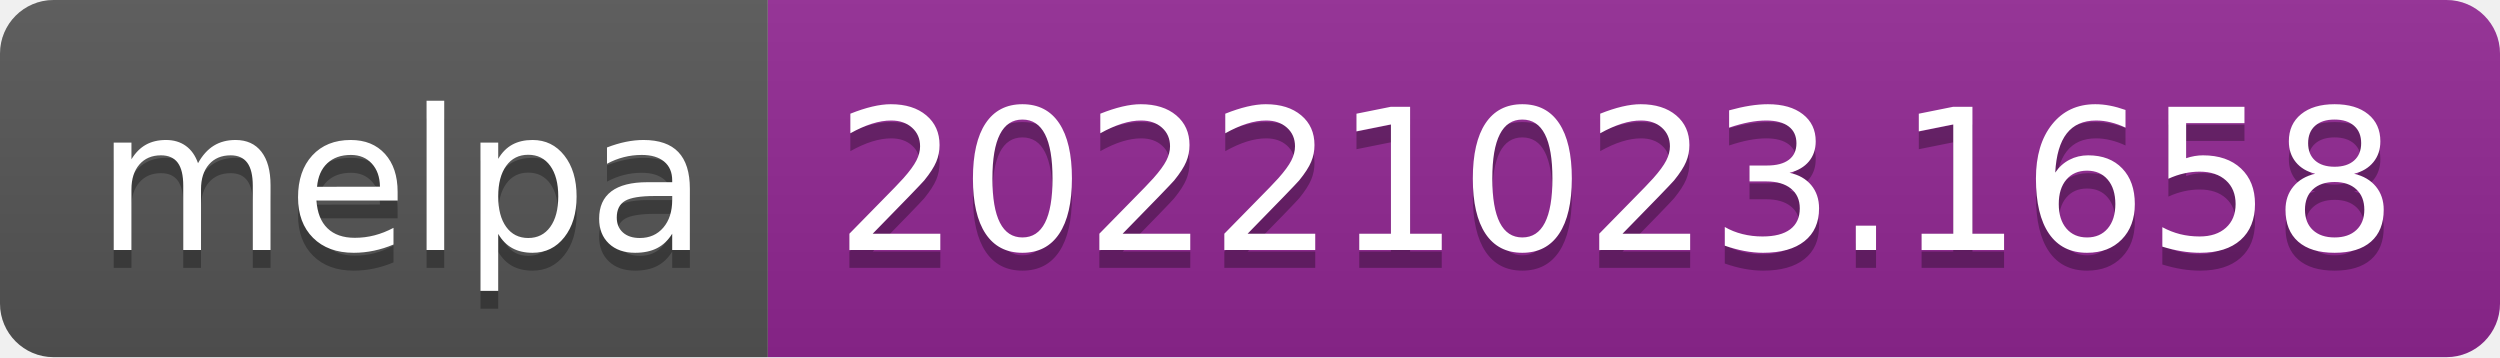
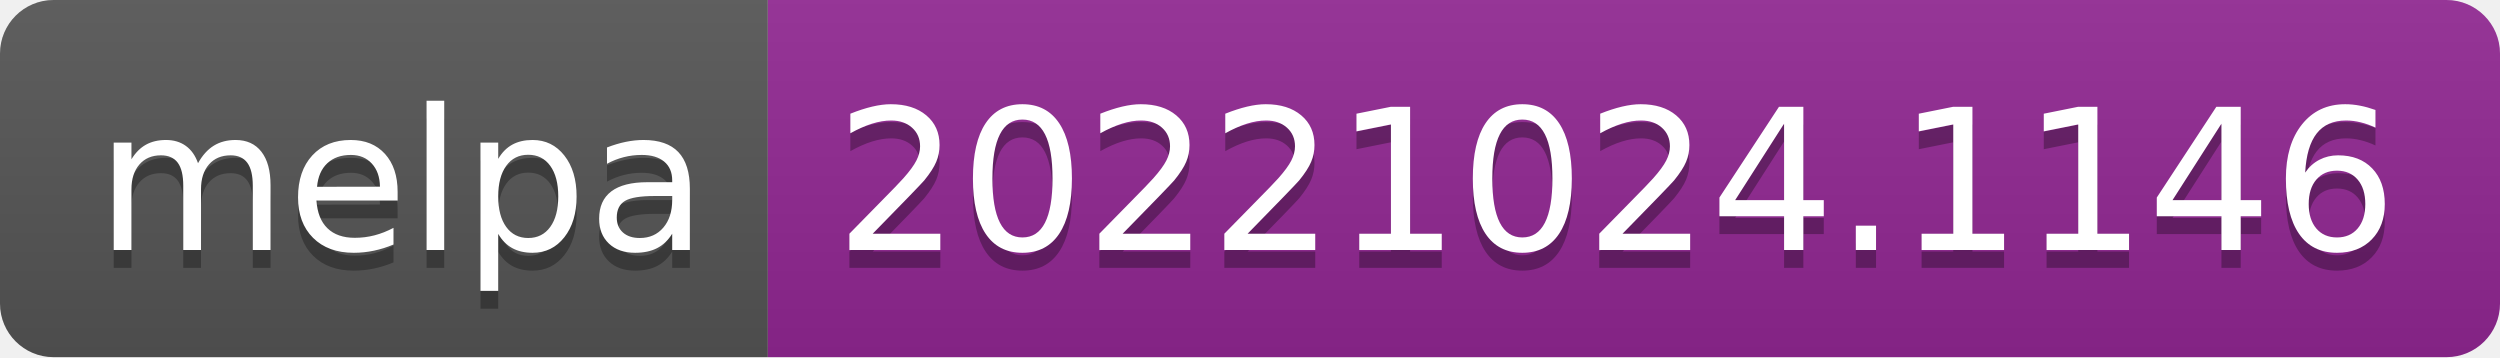
- <svg xmlns="http://www.w3.org/2000/svg" width="140" height="20" role="img" aria-label="melpa: 20221023.1658">
+ <svg xmlns="http://www.w3.org/2000/svg" width="140" height="20" role="img" aria-label="melpa: 20221024.1146">
  <linearGradient id="s" x2="0" y2="100%">
    <stop offset="0" stop-color="#bbb" stop-opacity=".1" />
    <stop offset="1" stop-opacity=".1" />
  </linearGradient>
  <clipPath id="r">
    <rect width="140" height="20" rx="3" fill="#fff" />
  </clipPath>
  <g clip-path="url(#r)">
    <rect width="43" height="20" fill="#555" />
    <rect x="43" width="97" height="20" fill="#922793" />
    <rect width="140" height="20" fill="url(#s)" />
  </g>
  <g fill="#fff" text-anchor="middle" font-family="Verdana,Geneva,DejaVu Sans,sans-serif" text-rendering="geometricPrecision" font-size="110">
    <text aria-hidden="true" x="225" y="150" fill="#010101" fill-opacity=".3" transform="scale(.1)" textLength="330">melpa</text>
    <text x="225" y="140" transform="scale(.1)" fill="#fff" textLength="330">melpa</text>
-     <text aria-hidden="true" x="905" y="150" fill="#010101" fill-opacity=".3" transform="scale(.1)" textLength="870">20221023.1658</text>
-     <text x="905" y="140" transform="scale(.1)" fill="#fff" textLength="870">20221023.1658</text>
+     <text aria-hidden="true" x="905" y="150" fill="#010101" fill-opacity=".3" transform="scale(.1)" textLength="870">20221024.1146</text>
+     <text x="905" y="140" transform="scale(.1)" fill="#fff" textLength="870">20221024.1146</text>
  </g>
</svg>
